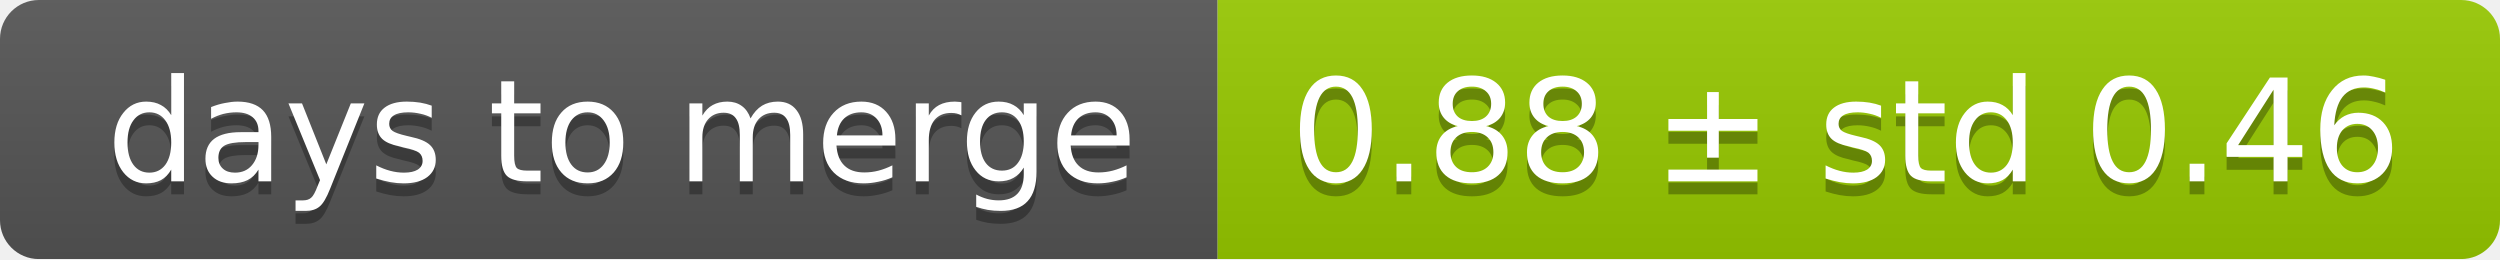
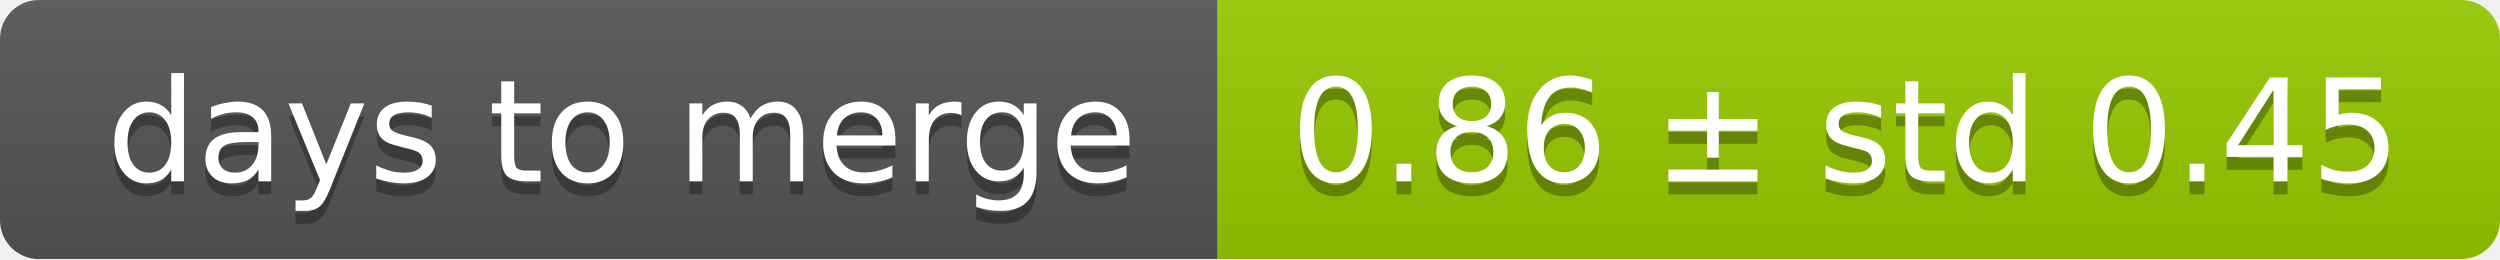
<svg xmlns="http://www.w3.org/2000/svg" width="193" height="20">
  <linearGradient id="smooth" x2="0" y2="100%">
    <stop offset="0" stop-color="#bbb" stop-opacity=".1" />
    <stop offset="1" stop-opacity=".1" />
  </linearGradient>
  <mask id="round">
    <rect width="193" height="20" rx="3" fill="#fff" />
  </mask>
  <g mask="url(#round)">
    <rect width="94" height="20" fill="#555" />
    <rect x="94" width="99" height="20" fill="#97ca00" />
    <rect width="193" height="20" fill="url(#smooth)" />
  </g>
  <g fill="#fff" text-anchor="middle" font-family="DejaVu Sans,Verdana,Geneva,sans-serif" font-size="11">
    <text x="48" y="15" fill="#010101" fill-opacity=".3">days to merge</text>
    <text x="48" y="14">days to merge</text>
-     <text x="142.5" y="15" fill="#010101" fill-opacity=".3">0.88 ± std 0.46</text>
-     <text x="142.5" y="14">0.88 ± std 0.46</text>
+     <text x="142.5" y="15" fill="#010101" fill-opacity=".3">0.86 ± std 0.45</text>
+     <text x="142.5" y="14">0.86 ± std 0.45</text>
  </g>
</svg>
